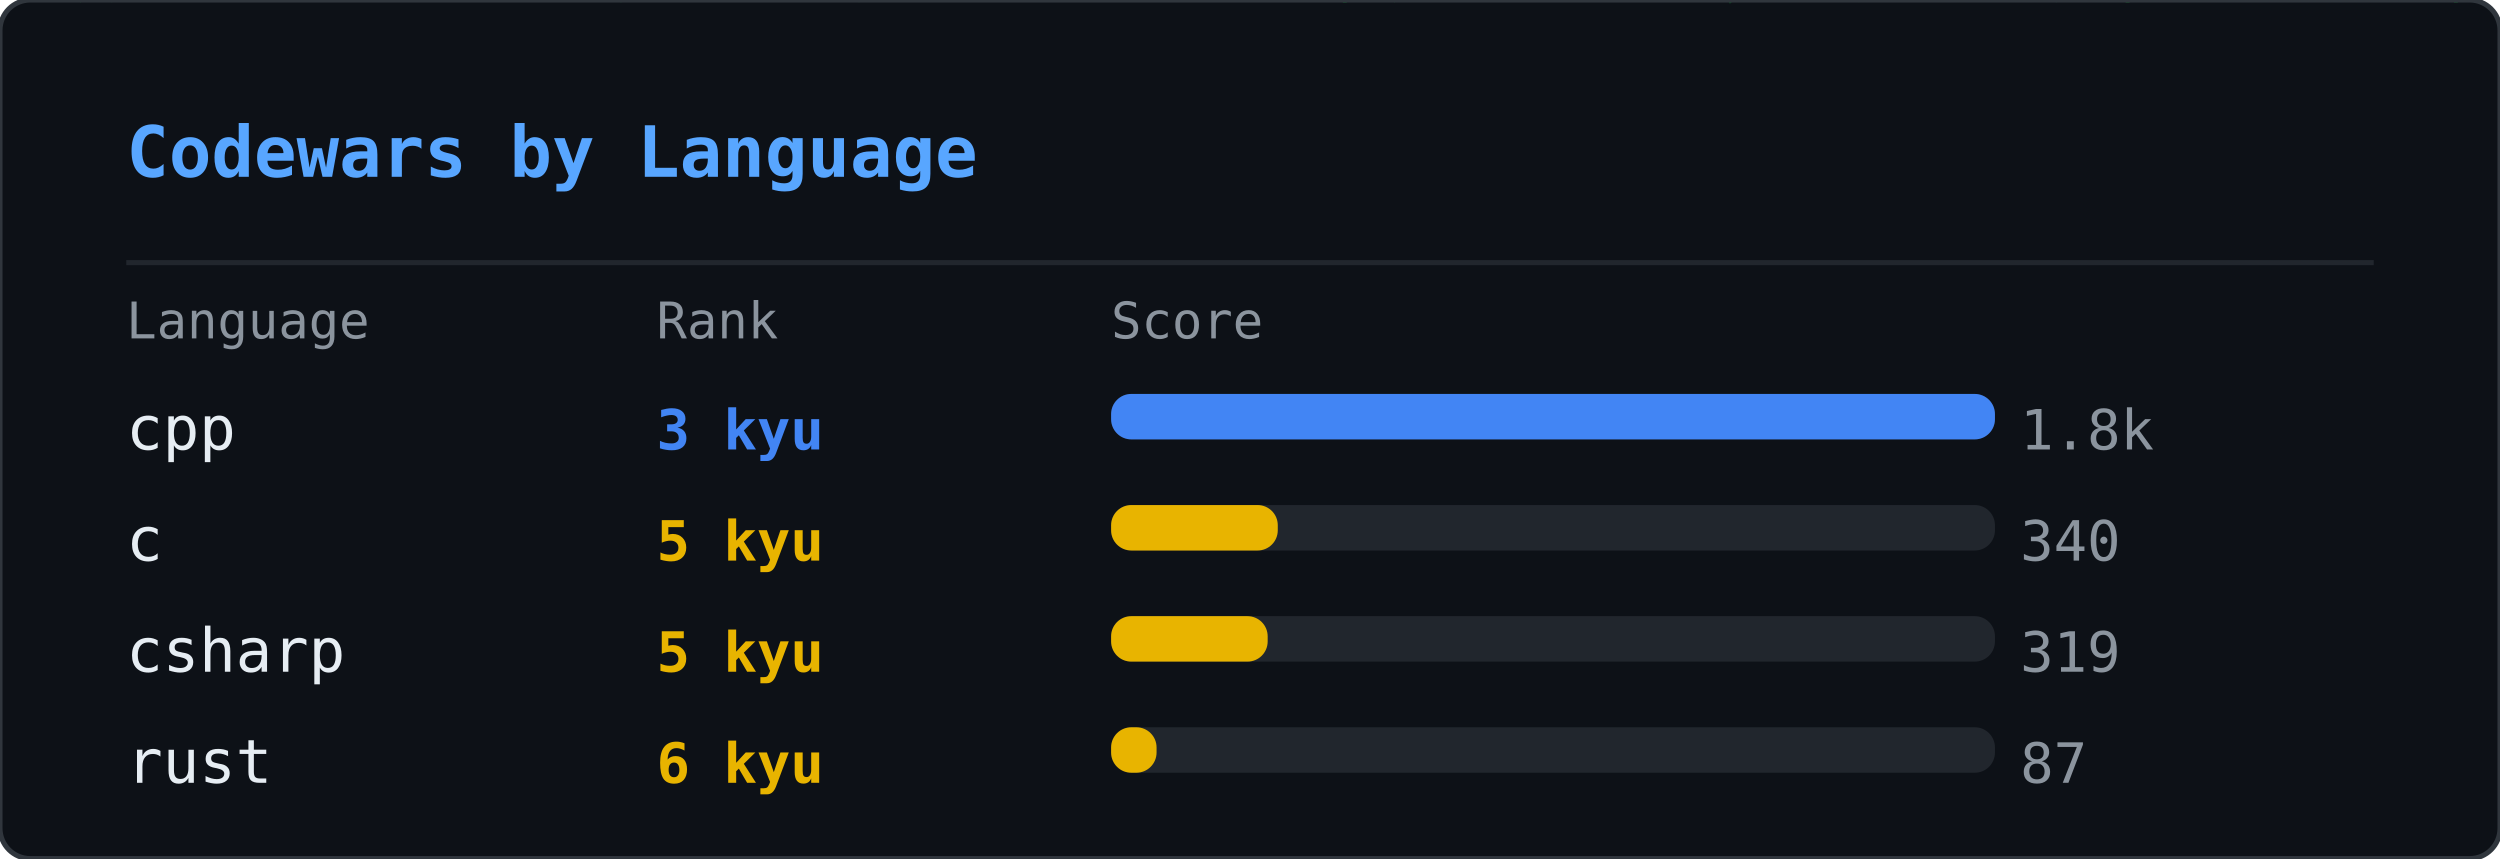
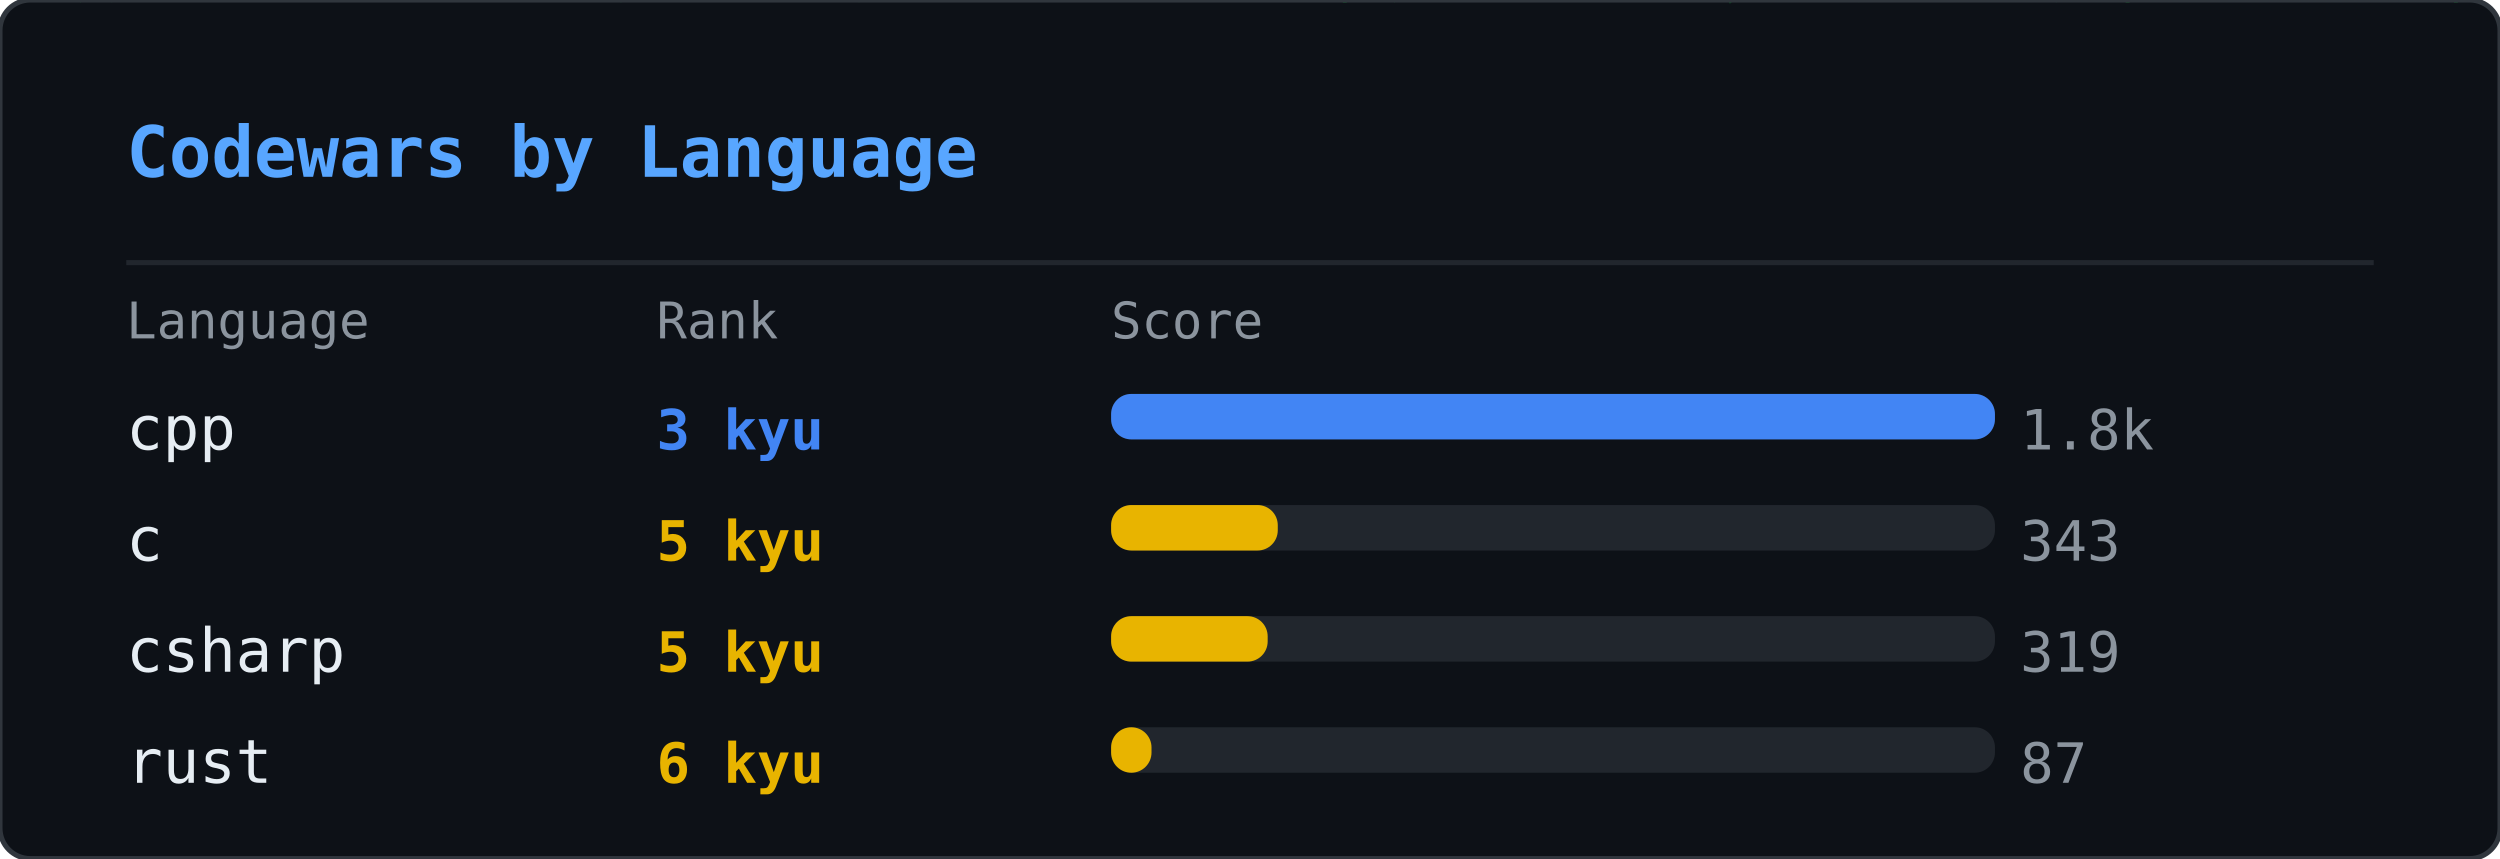
<svg xmlns="http://www.w3.org/2000/svg" width="495" height="170" viewBox="0 0 495 170">
  <defs>
    <clipPath id="cwl-clip">
      <rect width="495" height="170" rx="6" />
    </clipPath>
  </defs>
  <rect width="495" height="170" rx="6" fill="#0d1117" />
  <g clip-path="url(#cwl-clip)">
    <g opacity="0.22">
      <style>@keyframes cwl0{from{transform:translateY(-74px)}to{transform:translateY(184px)}}@keyframes cwl1{from{transform:translateY(-46px)}to{transform:translateY(184px)}}@keyframes cwl2{from{transform:translateY(-46px)}to{transform:translateY(184px)}}@keyframes cwl3{from{transform:translateY(-46px)}to{transform:translateY(184px)}}@keyframes cwl4{from{transform:translateY(-46px)}to{transform:translateY(184px)}}@keyframes cwl5{from{transform:translateY(-46px)}to{transform:translateY(184px)}}@keyframes cwl6{from{transform:translateY(-46px)}to{transform:translateY(184px)}}@keyframes cwl7{from{transform:translateY(-46px)}to{transform:translateY(184px)}}@keyframes cwl8{from{transform:translateY(-46px)}to{transform:translateY(184px)}}@keyframes cwl9{from{transform:translateY(-46px)}to{transform:translateY(184px)}}@keyframes cwl10{from{transform:translateY(-46px)}to{transform:translateY(184px)}}@keyframes cwl11{from{transform:translateY(-46px)}to{transform:translateY(184px)}}@keyframes cwl12{from{transform:translateY(-46px)}to{transform:translateY(184px)}}@keyframes cwl13{from{transform:translateY(-46px)}to{transform:translateY(184px)}}@keyframes cwl14{from{transform:translateY(-46px)}to{transform:translateY(184px)}}@keyframes cwl15{from{transform:translateY(-46px)}to{transform:translateY(184px)}}@keyframes cwl16{from{transform:translateY(-46px)}to{transform:translateY(184px)}}@keyframes cwl17{from{transform:translateY(-46px)}to{transform:translateY(184px)}}@keyframes cwl18{from{transform:translateY(-46px)}to{transform:translateY(184px)}}@keyframes cwl19{from{transform:translateY(-46px)}to{transform:translateY(184px)}}@keyframes cwl20{from{transform:translateY(-46px)}to{transform:translateY(184px)}}@keyframes cwl21{from{transform:translateY(-46px)}to{transform:translateY(184px)}}@keyframes cwl22{from{transform:translateY(-46px)}to{transform:translateY(184px)}}@keyframes cwl23{from{transform:translateY(-46px)}to{transform:translateY(184px)}}@keyframes cwl24{from{transform:translateY(-46px)}to{transform:translateY(184px)}}@keyframes cwl25{from{transform:translateY(-46px)}to{transform:translateY(184px)}}@keyframes cwl26{from{transform:translateY(-46px)}to{transform:translateY(184px)}}@keyframes cwl27{from{transform:translateY(-46px)}to{transform:translateY(184px)}}@keyframes cwl28{from{transform:translateY(-46px)}to{transform:translateY(184px)}}@keyframes cwl29{from{transform:translateY(-46px)}to{transform:translateY(184px)}}@keyframes cwl30{from{transform:translateY(-46px)}to{transform:translateY(184px)}}@keyframes cwl31{from{transform:translateY(-46px)}to{transform:translateY(184px)}}@keyframes cwl32{from{transform:translateY(-46px)}to{transform:translateY(184px)}}@keyframes cwl33{from{transform:translateY(-46px)}to{transform:translateY(184px)}}@keyframes cwl34{from{transform:translateY(-46px)}to{transform:translateY(184px)}}@keyframes cwl35{from{transform:translateY(-46px)}to{transform:translateY(184px)}}@keyframes cwl36{from{transform:translateY(-46px)}to{transform:translateY(184px)}}@keyframes cwl37{from{transform:translateY(-46px)}to{transform:translateY(184px)}}</style>
      <g style="animation:cwl0 2.62s linear infinite;animation-delay:-1.32s">
        <text x="122" y="0" font-family="monospace" font-size="12" fill="#00ff41">6</text>
        <text x="122" y="-14" font-family="monospace" font-size="12" fill="#00ff41" opacity="0.83">7</text>
        <text x="122" y="-28" font-family="monospace" font-size="12" fill="#00ff41" opacity="0.67">ｦ</text>
        <text x="122" y="-42" font-family="monospace" font-size="12" fill="#00ff41" opacity="0.50">ﾒ</text>
        <text x="122" y="-56" font-family="monospace" font-size="12" fill="#00ff41" opacity="0.33">ｬ</text>
        <text x="122" y="-70" font-family="monospace" font-size="12" fill="#00ff41" opacity="0.17">ﾕ</text>
      </g>
      <g style="animation:cwl1 1.53s linear infinite;animation-delay:-0.79s">
        <text x="428" y="0" font-family="monospace" font-size="12" fill="#00ff41">ﾉ</text>
        <text x="428" y="-14" font-family="monospace" font-size="12" fill="#00ff41" opacity="0.75">ｼ</text>
        <text x="428" y="-28" font-family="monospace" font-size="12" fill="#00ff41" opacity="0.50">ﾜ</text>
        <text x="428" y="-42" font-family="monospace" font-size="12" fill="#00ff41" opacity="0.25">ｸ</text>
      </g>
      <g style="animation:cwl2 2.56s linear infinite;animation-delay:-0.74s">
        <text x="198" y="0" font-family="monospace" font-size="12" fill="#00ff41">1</text>
        <text x="198" y="-14" font-family="monospace" font-size="12" fill="#00ff41" opacity="0.75">ﾛ</text>
        <text x="198" y="-28" font-family="monospace" font-size="12" fill="#00ff41" opacity="0.50">ｽ</text>
        <text x="198" y="-42" font-family="monospace" font-size="12" fill="#00ff41" opacity="0.25">6</text>
      </g>
      <g style="animation:cwl3 3.01s linear infinite;animation-delay:-1.33s">
        <text x="417" y="0" font-family="monospace" font-size="12" fill="#00ff41">ｮ</text>
        <text x="417" y="-14" font-family="monospace" font-size="12" fill="#00ff41" opacity="0.75">9</text>
        <text x="417" y="-28" font-family="monospace" font-size="12" fill="#00ff41" opacity="0.50">ｶ</text>
        <text x="417" y="-42" font-family="monospace" font-size="12" fill="#00ff41" opacity="0.25">ﾒ</text>
      </g>
      <g style="animation:cwl4 2.02s linear infinite;animation-delay:-0.78s">
        <text x="260" y="0" font-family="monospace" font-size="12" fill="#00ff41">ﾋ</text>
        <text x="260" y="-14" font-family="monospace" font-size="12" fill="#00ff41" opacity="0.75">ﾐ</text>
        <text x="260" y="-28" font-family="monospace" font-size="12" fill="#00ff41" opacity="0.50">ｬ</text>
        <text x="260" y="-42" font-family="monospace" font-size="12" fill="#00ff41" opacity="0.25">6</text>
      </g>
      <g style="animation:cwl5 1.91s linear infinite;animation-delay:-1.85s">
        <text x="482" y="0" font-family="monospace" font-size="12" fill="#00ff41">ｮ</text>
        <text x="482" y="-14" font-family="monospace" font-size="12" fill="#00ff41" opacity="0.75">ﾉ</text>
        <text x="482" y="-28" font-family="monospace" font-size="12" fill="#00ff41" opacity="0.50">ﾚ</text>
        <text x="482" y="-42" font-family="monospace" font-size="12" fill="#00ff41" opacity="0.25">ｩ</text>
      </g>
      <g style="animation:cwl6 3.02s linear infinite;animation-delay:-2.58s">
        <text x="127" y="0" font-family="monospace" font-size="12" fill="#00ff41">ﾓ</text>
        <text x="127" y="-14" font-family="monospace" font-size="12" fill="#00ff41" opacity="0.75">ｪ</text>
        <text x="127" y="-28" font-family="monospace" font-size="12" fill="#00ff41" opacity="0.50">ﾀ</text>
        <text x="127" y="-42" font-family="monospace" font-size="12" fill="#00ff41" opacity="0.25">ｴ</text>
      </g>
      <g style="animation:cwl7 2.80s linear infinite;animation-delay:-1.92s">
        <text x="274" y="0" font-family="monospace" font-size="12" fill="#00ff41">ｹ</text>
        <text x="274" y="-14" font-family="monospace" font-size="12" fill="#00ff41" opacity="0.75">ﾕ</text>
        <text x="274" y="-28" font-family="monospace" font-size="12" fill="#00ff41" opacity="0.50">ﾆ</text>
        <text x="274" y="-42" font-family="monospace" font-size="12" fill="#00ff41" opacity="0.25">ｾ</text>
      </g>
      <g style="animation:cwl8 1.54s linear infinite;animation-delay:-0.32s">
        <text x="361" y="0" font-family="monospace" font-size="12" fill="#00ff41">ﾄ</text>
        <text x="361" y="-14" font-family="monospace" font-size="12" fill="#00ff41" opacity="0.75">ﾐ</text>
        <text x="361" y="-28" font-family="monospace" font-size="12" fill="#00ff41" opacity="0.50">ﾓ</text>
        <text x="361" y="-42" font-family="monospace" font-size="12" fill="#00ff41" opacity="0.25">ｼ</text>
      </g>
      <g style="animation:cwl9 2.51s linear infinite;animation-delay:-2.25s">
        <text x="366" y="0" font-family="monospace" font-size="12" fill="#00ff41">ｹ</text>
        <text x="366" y="-14" font-family="monospace" font-size="12" fill="#00ff41" opacity="0.75">ｫ</text>
        <text x="366" y="-28" font-family="monospace" font-size="12" fill="#00ff41" opacity="0.50">ﾉ</text>
        <text x="366" y="-42" font-family="monospace" font-size="12" fill="#00ff41" opacity="0.25">ﾈ</text>
      </g>
      <g style="animation:cwl10 2.91s linear infinite;animation-delay:-0.33s">
        <text x="262" y="0" font-family="monospace" font-size="12" fill="#00ff41">ｮ</text>
        <text x="262" y="-14" font-family="monospace" font-size="12" fill="#00ff41" opacity="0.75">ﾘ</text>
        <text x="262" y="-28" font-family="monospace" font-size="12" fill="#00ff41" opacity="0.50">ﾜ</text>
        <text x="262" y="-42" font-family="monospace" font-size="12" fill="#00ff41" opacity="0.25">3</text>
      </g>
      <g style="animation:cwl11 2.27s linear infinite;animation-delay:-0.69s">
        <text x="121" y="0" font-family="monospace" font-size="12" fill="#00ff41">ｧ</text>
        <text x="121" y="-14" font-family="monospace" font-size="12" fill="#00ff41" opacity="0.75">ｷ</text>
        <text x="121" y="-28" font-family="monospace" font-size="12" fill="#00ff41" opacity="0.50">ﾐ</text>
        <text x="121" y="-42" font-family="monospace" font-size="12" fill="#00ff41" opacity="0.25">ｭ</text>
      </g>
      <g style="animation:cwl12 1.86s linear infinite;animation-delay:-0.26s">
        <text x="341" y="0" font-family="monospace" font-size="12" fill="#00ff41">ﾀ</text>
        <text x="341" y="-14" font-family="monospace" font-size="12" fill="#00ff41" opacity="0.75">4</text>
        <text x="341" y="-28" font-family="monospace" font-size="12" fill="#00ff41" opacity="0.50">ﾊ</text>
        <text x="341" y="-42" font-family="monospace" font-size="12" fill="#00ff41" opacity="0.25">ｱ</text>
      </g>
      <g style="animation:cwl13 2.62s linear infinite;animation-delay:-1.56s">
        <text x="112" y="0" font-family="monospace" font-size="12" fill="#00ff41">ﾝ</text>
        <text x="112" y="-14" font-family="monospace" font-size="12" fill="#00ff41" opacity="0.75">ﾁ</text>
        <text x="112" y="-28" font-family="monospace" font-size="12" fill="#00ff41" opacity="0.50">0</text>
        <text x="112" y="-42" font-family="monospace" font-size="12" fill="#00ff41" opacity="0.25">ｩ</text>
      </g>
      <g style="animation:cwl14 1.92s linear infinite;animation-delay:-1.12s">
        <text x="240" y="0" font-family="monospace" font-size="12" fill="#00ff41">6</text>
        <text x="240" y="-14" font-family="monospace" font-size="12" fill="#00ff41" opacity="0.75">ﾕ</text>
        <text x="240" y="-28" font-family="monospace" font-size="12" fill="#00ff41" opacity="0.50">ﾛ</text>
        <text x="240" y="-42" font-family="monospace" font-size="12" fill="#00ff41" opacity="0.25">ｹ</text>
      </g>
      <g style="animation:cwl15 1.74s linear infinite;animation-delay:-1.65s">
        <text x="29" y="0" font-family="monospace" font-size="12" fill="#00ff41">ｴ</text>
        <text x="29" y="-14" font-family="monospace" font-size="12" fill="#00ff41" opacity="0.75">ｩ</text>
        <text x="29" y="-28" font-family="monospace" font-size="12" fill="#00ff41" opacity="0.50">ﾔ</text>
        <text x="29" y="-42" font-family="monospace" font-size="12" fill="#00ff41" opacity="0.25">1</text>
      </g>
      <g style="animation:cwl16 1.56s linear infinite;animation-delay:-0.04s">
        <text x="110" y="0" font-family="monospace" font-size="12" fill="#00ff41">ﾉ</text>
        <text x="110" y="-14" font-family="monospace" font-size="12" fill="#00ff41" opacity="0.75">6</text>
        <text x="110" y="-28" font-family="monospace" font-size="12" fill="#00ff41" opacity="0.50">ｿ</text>
        <text x="110" y="-42" font-family="monospace" font-size="12" fill="#00ff41" opacity="0.25">ﾉ</text>
      </g>
      <g style="animation:cwl17 3.14s linear infinite;animation-delay:-1.79s">
        <text x="399" y="0" font-family="monospace" font-size="12" fill="#00ff41">ﾊ</text>
        <text x="399" y="-14" font-family="monospace" font-size="12" fill="#00ff41" opacity="0.75">ﾊ</text>
        <text x="399" y="-28" font-family="monospace" font-size="12" fill="#00ff41" opacity="0.50">ﾉ</text>
        <text x="399" y="-42" font-family="monospace" font-size="12" fill="#00ff41" opacity="0.25">9</text>
      </g>
      <g style="animation:cwl18 2.72s linear infinite;animation-delay:-1.13s">
        <text x="262" y="0" font-family="monospace" font-size="12" fill="#00ff41">1</text>
        <text x="262" y="-14" font-family="monospace" font-size="12" fill="#00ff41" opacity="0.75">ﾓ</text>
        <text x="262" y="-28" font-family="monospace" font-size="12" fill="#00ff41" opacity="0.50">ﾝ</text>
        <text x="262" y="-42" font-family="monospace" font-size="12" fill="#00ff41" opacity="0.25">3</text>
      </g>
      <g style="animation:cwl19 1.86s linear infinite;animation-delay:-0.88s">
        <text x="337" y="0" font-family="monospace" font-size="12" fill="#00ff41">ｵ</text>
        <text x="337" y="-14" font-family="monospace" font-size="12" fill="#00ff41" opacity="0.75">ｶ</text>
        <text x="337" y="-28" font-family="monospace" font-size="12" fill="#00ff41" opacity="0.50">ｮ</text>
        <text x="337" y="-42" font-family="monospace" font-size="12" fill="#00ff41" opacity="0.25">ﾘ</text>
      </g>
      <g style="animation:cwl20 2.72s linear infinite;animation-delay:-1.72s">
        <text x="405" y="0" font-family="monospace" font-size="12" fill="#00ff41">ｶ</text>
        <text x="405" y="-14" font-family="monospace" font-size="12" fill="#00ff41" opacity="0.75">8</text>
        <text x="405" y="-28" font-family="monospace" font-size="12" fill="#00ff41" opacity="0.50">ｴ</text>
        <text x="405" y="-42" font-family="monospace" font-size="12" fill="#00ff41" opacity="0.25">ﾄ</text>
      </g>
      <g style="animation:cwl21 3.10s linear infinite;animation-delay:-0.19s">
        <text x="23" y="0" font-family="monospace" font-size="12" fill="#00ff41">1</text>
        <text x="23" y="-14" font-family="monospace" font-size="12" fill="#00ff41" opacity="0.75">ﾘ</text>
        <text x="23" y="-28" font-family="monospace" font-size="12" fill="#00ff41" opacity="0.50">ｭ</text>
        <text x="23" y="-42" font-family="monospace" font-size="12" fill="#00ff41" opacity="0.25">ｧ</text>
      </g>
      <g style="animation:cwl22 1.97s linear infinite;animation-delay:-1.14s">
        <text x="128" y="0" font-family="monospace" font-size="12" fill="#00ff41">ﾚ</text>
        <text x="128" y="-14" font-family="monospace" font-size="12" fill="#00ff41" opacity="0.75">ｮ</text>
        <text x="128" y="-28" font-family="monospace" font-size="12" fill="#00ff41" opacity="0.50">ｭ</text>
        <text x="128" y="-42" font-family="monospace" font-size="12" fill="#00ff41" opacity="0.25">ﾎ</text>
      </g>
      <g style="animation:cwl23 2.36s linear infinite;animation-delay:-0.45s">
        <text x="116" y="0" font-family="monospace" font-size="12" fill="#00ff41">ﾍ</text>
        <text x="116" y="-14" font-family="monospace" font-size="12" fill="#00ff41" opacity="0.75">1</text>
        <text x="116" y="-28" font-family="monospace" font-size="12" fill="#00ff41" opacity="0.50">4</text>
        <text x="116" y="-42" font-family="monospace" font-size="12" fill="#00ff41" opacity="0.25">ｳ</text>
      </g>
      <g style="animation:cwl24 1.71s linear infinite;animation-delay:-1.60s">
        <text x="136" y="0" font-family="monospace" font-size="12" fill="#00ff41">1</text>
        <text x="136" y="-14" font-family="monospace" font-size="12" fill="#00ff41" opacity="0.75">ﾝ</text>
        <text x="136" y="-28" font-family="monospace" font-size="12" fill="#00ff41" opacity="0.50">ﾙ</text>
        <text x="136" y="-42" font-family="monospace" font-size="12" fill="#00ff41" opacity="0.25">8</text>
      </g>
      <g style="animation:cwl25 2.63s linear infinite;animation-delay:-0.95s">
        <text x="405" y="0" font-family="monospace" font-size="12" fill="#00ff41">ﾗ</text>
        <text x="405" y="-14" font-family="monospace" font-size="12" fill="#00ff41" opacity="0.75">3</text>
        <text x="405" y="-28" font-family="monospace" font-size="12" fill="#00ff41" opacity="0.50">ﾌ</text>
        <text x="405" y="-42" font-family="monospace" font-size="12" fill="#00ff41" opacity="0.25">ｨ</text>
      </g>
      <g style="animation:cwl26 2.44s linear infinite;animation-delay:-2.31s">
        <text x="167" y="0" font-family="monospace" font-size="12" fill="#00ff41">ｷ</text>
        <text x="167" y="-14" font-family="monospace" font-size="12" fill="#00ff41" opacity="0.75">ﾆ</text>
        <text x="167" y="-28" font-family="monospace" font-size="12" fill="#00ff41" opacity="0.50">ﾀ</text>
        <text x="167" y="-42" font-family="monospace" font-size="12" fill="#00ff41" opacity="0.25">ｬ</text>
      </g>
      <g style="animation:cwl27 1.78s linear infinite;animation-delay:-1.30s">
        <text x="300" y="0" font-family="monospace" font-size="12" fill="#00ff41">ﾝ</text>
        <text x="300" y="-14" font-family="monospace" font-size="12" fill="#00ff41" opacity="0.75">ﾗ</text>
        <text x="300" y="-28" font-family="monospace" font-size="12" fill="#00ff41" opacity="0.50">ｫ</text>
        <text x="300" y="-42" font-family="monospace" font-size="12" fill="#00ff41" opacity="0.25">ｭ</text>
      </g>
      <g style="animation:cwl28 2.89s linear infinite;animation-delay:-0.07s">
        <text x="14" y="0" font-family="monospace" font-size="12" fill="#00ff41">ｧ</text>
        <text x="14" y="-14" font-family="monospace" font-size="12" fill="#00ff41" opacity="0.75">ｨ</text>
        <text x="14" y="-28" font-family="monospace" font-size="12" fill="#00ff41" opacity="0.50">ﾃ</text>
        <text x="14" y="-42" font-family="monospace" font-size="12" fill="#00ff41" opacity="0.25">ｮ</text>
      </g>
      <g style="animation:cwl29 2.43s linear infinite;animation-delay:-2.19s">
        <text x="381" y="0" font-family="monospace" font-size="12" fill="#00ff41">ｫ</text>
        <text x="381" y="-14" font-family="monospace" font-size="12" fill="#00ff41" opacity="0.75">ｵ</text>
        <text x="381" y="-28" font-family="monospace" font-size="12" fill="#00ff41" opacity="0.50">ﾛ</text>
        <text x="381" y="-42" font-family="monospace" font-size="12" fill="#00ff41" opacity="0.25">ﾕ</text>
      </g>
      <g style="animation:cwl30 1.56s linear infinite;animation-delay:-1.00s">
        <text x="273" y="0" font-family="monospace" font-size="12" fill="#00ff41">ｷ</text>
        <text x="273" y="-14" font-family="monospace" font-size="12" fill="#00ff41" opacity="0.75">ﾀ</text>
        <text x="273" y="-28" font-family="monospace" font-size="12" fill="#00ff41" opacity="0.50">0</text>
        <text x="273" y="-42" font-family="monospace" font-size="12" fill="#00ff41" opacity="0.25">ｯ</text>
      </g>
      <g style="animation:cwl31 2.25s linear infinite;animation-delay:-1.50s">
        <text x="405" y="0" font-family="monospace" font-size="12" fill="#00ff41">ﾆ</text>
        <text x="405" y="-14" font-family="monospace" font-size="12" fill="#00ff41" opacity="0.75">ｹ</text>
        <text x="405" y="-28" font-family="monospace" font-size="12" fill="#00ff41" opacity="0.50">ｩ</text>
        <text x="405" y="-42" font-family="monospace" font-size="12" fill="#00ff41" opacity="0.25">ﾔ</text>
      </g>
      <g style="animation:cwl32 1.66s linear infinite;animation-delay:-0.02s">
        <text x="20" y="0" font-family="monospace" font-size="12" fill="#00ff41">ﾗ</text>
        <text x="20" y="-14" font-family="monospace" font-size="12" fill="#00ff41" opacity="0.75">8</text>
        <text x="20" y="-28" font-family="monospace" font-size="12" fill="#00ff41" opacity="0.50">ｭ</text>
        <text x="20" y="-42" font-family="monospace" font-size="12" fill="#00ff41" opacity="0.25">ﾆ</text>
      </g>
      <g style="animation:cwl33 3.04s linear infinite;animation-delay:-1.83s">
        <text x="262" y="0" font-family="monospace" font-size="12" fill="#00ff41">1</text>
        <text x="262" y="-14" font-family="monospace" font-size="12" fill="#00ff41" opacity="0.75">ｻ</text>
        <text x="262" y="-28" font-family="monospace" font-size="12" fill="#00ff41" opacity="0.50">ﾂ</text>
        <text x="262" y="-42" font-family="monospace" font-size="12" fill="#00ff41" opacity="0.25">ﾏ</text>
      </g>
      <g style="animation:cwl34 2.66s linear infinite;animation-delay:-1.26s">
        <text x="38" y="0" font-family="monospace" font-size="12" fill="#00ff41">ﾖ</text>
        <text x="38" y="-14" font-family="monospace" font-size="12" fill="#00ff41" opacity="0.75">ﾅ</text>
        <text x="38" y="-28" font-family="monospace" font-size="12" fill="#00ff41" opacity="0.50">ｫ</text>
        <text x="38" y="-42" font-family="monospace" font-size="12" fill="#00ff41" opacity="0.25">ﾝ</text>
      </g>
      <g style="animation:cwl35 1.66s linear infinite;animation-delay:-0.43s">
        <text x="290" y="0" font-family="monospace" font-size="12" fill="#00ff41">ﾊ</text>
        <text x="290" y="-14" font-family="monospace" font-size="12" fill="#00ff41" opacity="0.75">ﾒ</text>
        <text x="290" y="-28" font-family="monospace" font-size="12" fill="#00ff41" opacity="0.50">ﾊ</text>
        <text x="290" y="-42" font-family="monospace" font-size="12" fill="#00ff41" opacity="0.25">ｯ</text>
      </g>
      <g style="animation:cwl36 3.05s linear infinite;animation-delay:-1.73s">
        <text x="422" y="0" font-family="monospace" font-size="12" fill="#00ff41">ﾐ</text>
        <text x="422" y="-14" font-family="monospace" font-size="12" fill="#00ff41" opacity="0.75">0</text>
        <text x="422" y="-28" font-family="monospace" font-size="12" fill="#00ff41" opacity="0.50">ｼ</text>
        <text x="422" y="-42" font-family="monospace" font-size="12" fill="#00ff41" opacity="0.25">ｸ</text>
      </g>
      <g style="animation:cwl37 2.19s linear infinite;animation-delay:-0.36s">
        <text x="10" y="0" font-family="monospace" font-size="12" fill="#00ff41">1</text>
        <text x="10" y="-14" font-family="monospace" font-size="12" fill="#00ff41" opacity="0.75">ｬ</text>
        <text x="10" y="-28" font-family="monospace" font-size="12" fill="#00ff41" opacity="0.50">ﾕ</text>
        <text x="10" y="-42" font-family="monospace" font-size="12" fill="#00ff41" opacity="0.25">ｯ</text>
      </g>
    </g>
  </g>
  <rect width="495" height="170" rx="6" fill="none" stroke="#30363d" stroke-width="1" />
  <text x="25" y="35" font-family="monospace" font-size="14" font-weight="600" fill="#58a6ff">Codewars by Language</text>
  <line x1="25" y1="52" x2="470" y2="52" stroke="#21262d" stroke-width="1" />
  <text x="25" y="67" font-family="monospace" font-size="10" fill="#8b949e">Language</text>
  <text x="130" y="67" font-family="monospace" font-size="10" fill="#8b949e">Rank</text>
  <text x="220" y="67" font-family="monospace" font-size="10" fill="#8b949e">Score</text>
  <text x="25" y="89" font-family="monospace" font-size="12" fill="#e6edf3">cpp</text>
  <text x="130" y="89" font-family="monospace" font-size="11" font-weight="600" fill="#4285f4">3 kyu</text>
  <rect x="220" y="78" width="175" height="9" rx="4" fill="#21262d" />
  <rect x="220" y="78" width="175" height="9" rx="4" fill="#4285f4" />
  <text x="400" y="89" font-family="monospace" font-size="11" fill="#8b949e">1.8k</text>
  <text x="25" y="111" font-family="monospace" font-size="12" fill="#e6edf3">c</text>
  <text x="130" y="111" font-family="monospace" font-size="11" font-weight="600" fill="#e8b400">5 kyu</text>
  <rect x="220" y="100" width="175" height="9" rx="4" fill="#21262d" />
  <rect x="220" y="100" width="33" height="9" rx="4" fill="#e8b400" />
-   <text x="400" y="111" font-family="monospace" font-size="11" fill="#8b949e">340</text>
+   <text x="400" y="111" font-family="monospace" font-size="11" fill="#8b949e">343</text>
  <text x="25" y="133" font-family="monospace" font-size="12" fill="#e6edf3">csharp</text>
  <text x="130" y="133" font-family="monospace" font-size="11" font-weight="600" fill="#e8b400">5 kyu</text>
  <rect x="220" y="122" width="175" height="9" rx="4" fill="#21262d" />
  <rect x="220" y="122" width="31" height="9" rx="4" fill="#e8b400" />
  <text x="400" y="133" font-family="monospace" font-size="11" fill="#8b949e">319</text>
  <text x="25" y="155" font-family="monospace" font-size="12" fill="#e6edf3">rust</text>
  <text x="130" y="155" font-family="monospace" font-size="11" font-weight="600" fill="#e8b400">6 kyu</text>
  <rect x="220" y="144" width="175" height="9" rx="4" fill="#21262d" />
-   <rect x="220" y="144" width="9" height="9" rx="4" fill="#e8b400" />
+   <rect x="220" y="144" width="8" height="9" rx="4" fill="#e8b400" />
  <text x="400" y="155" font-family="monospace" font-size="11" fill="#8b949e">87</text>
</svg>
